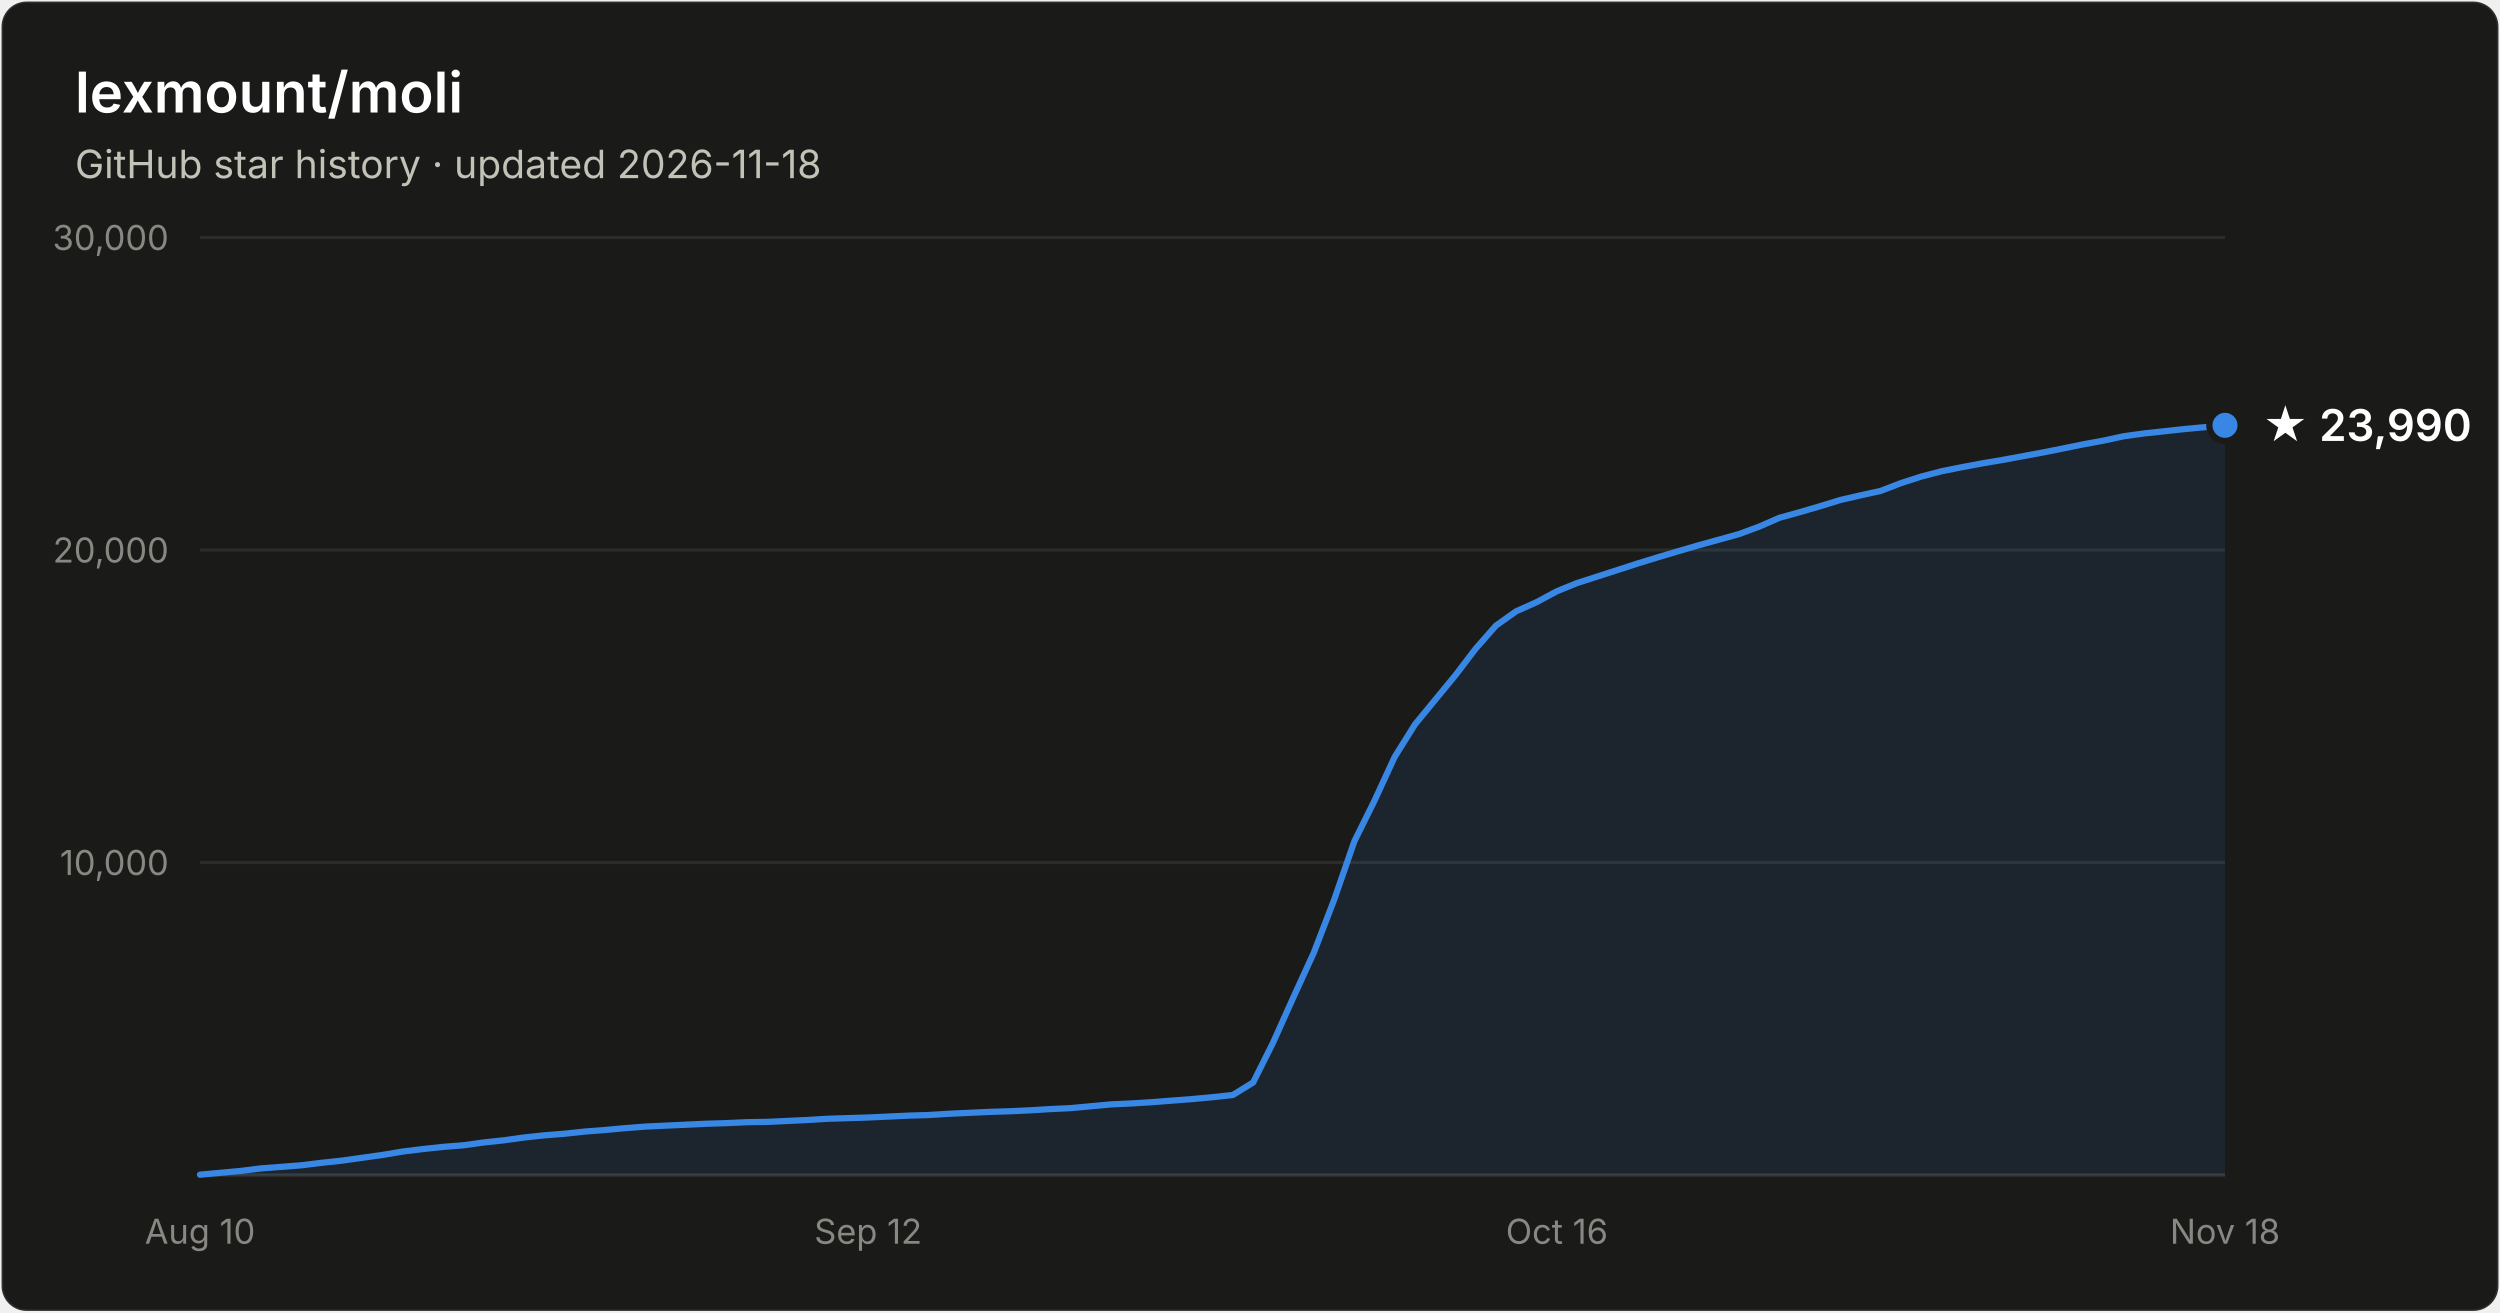
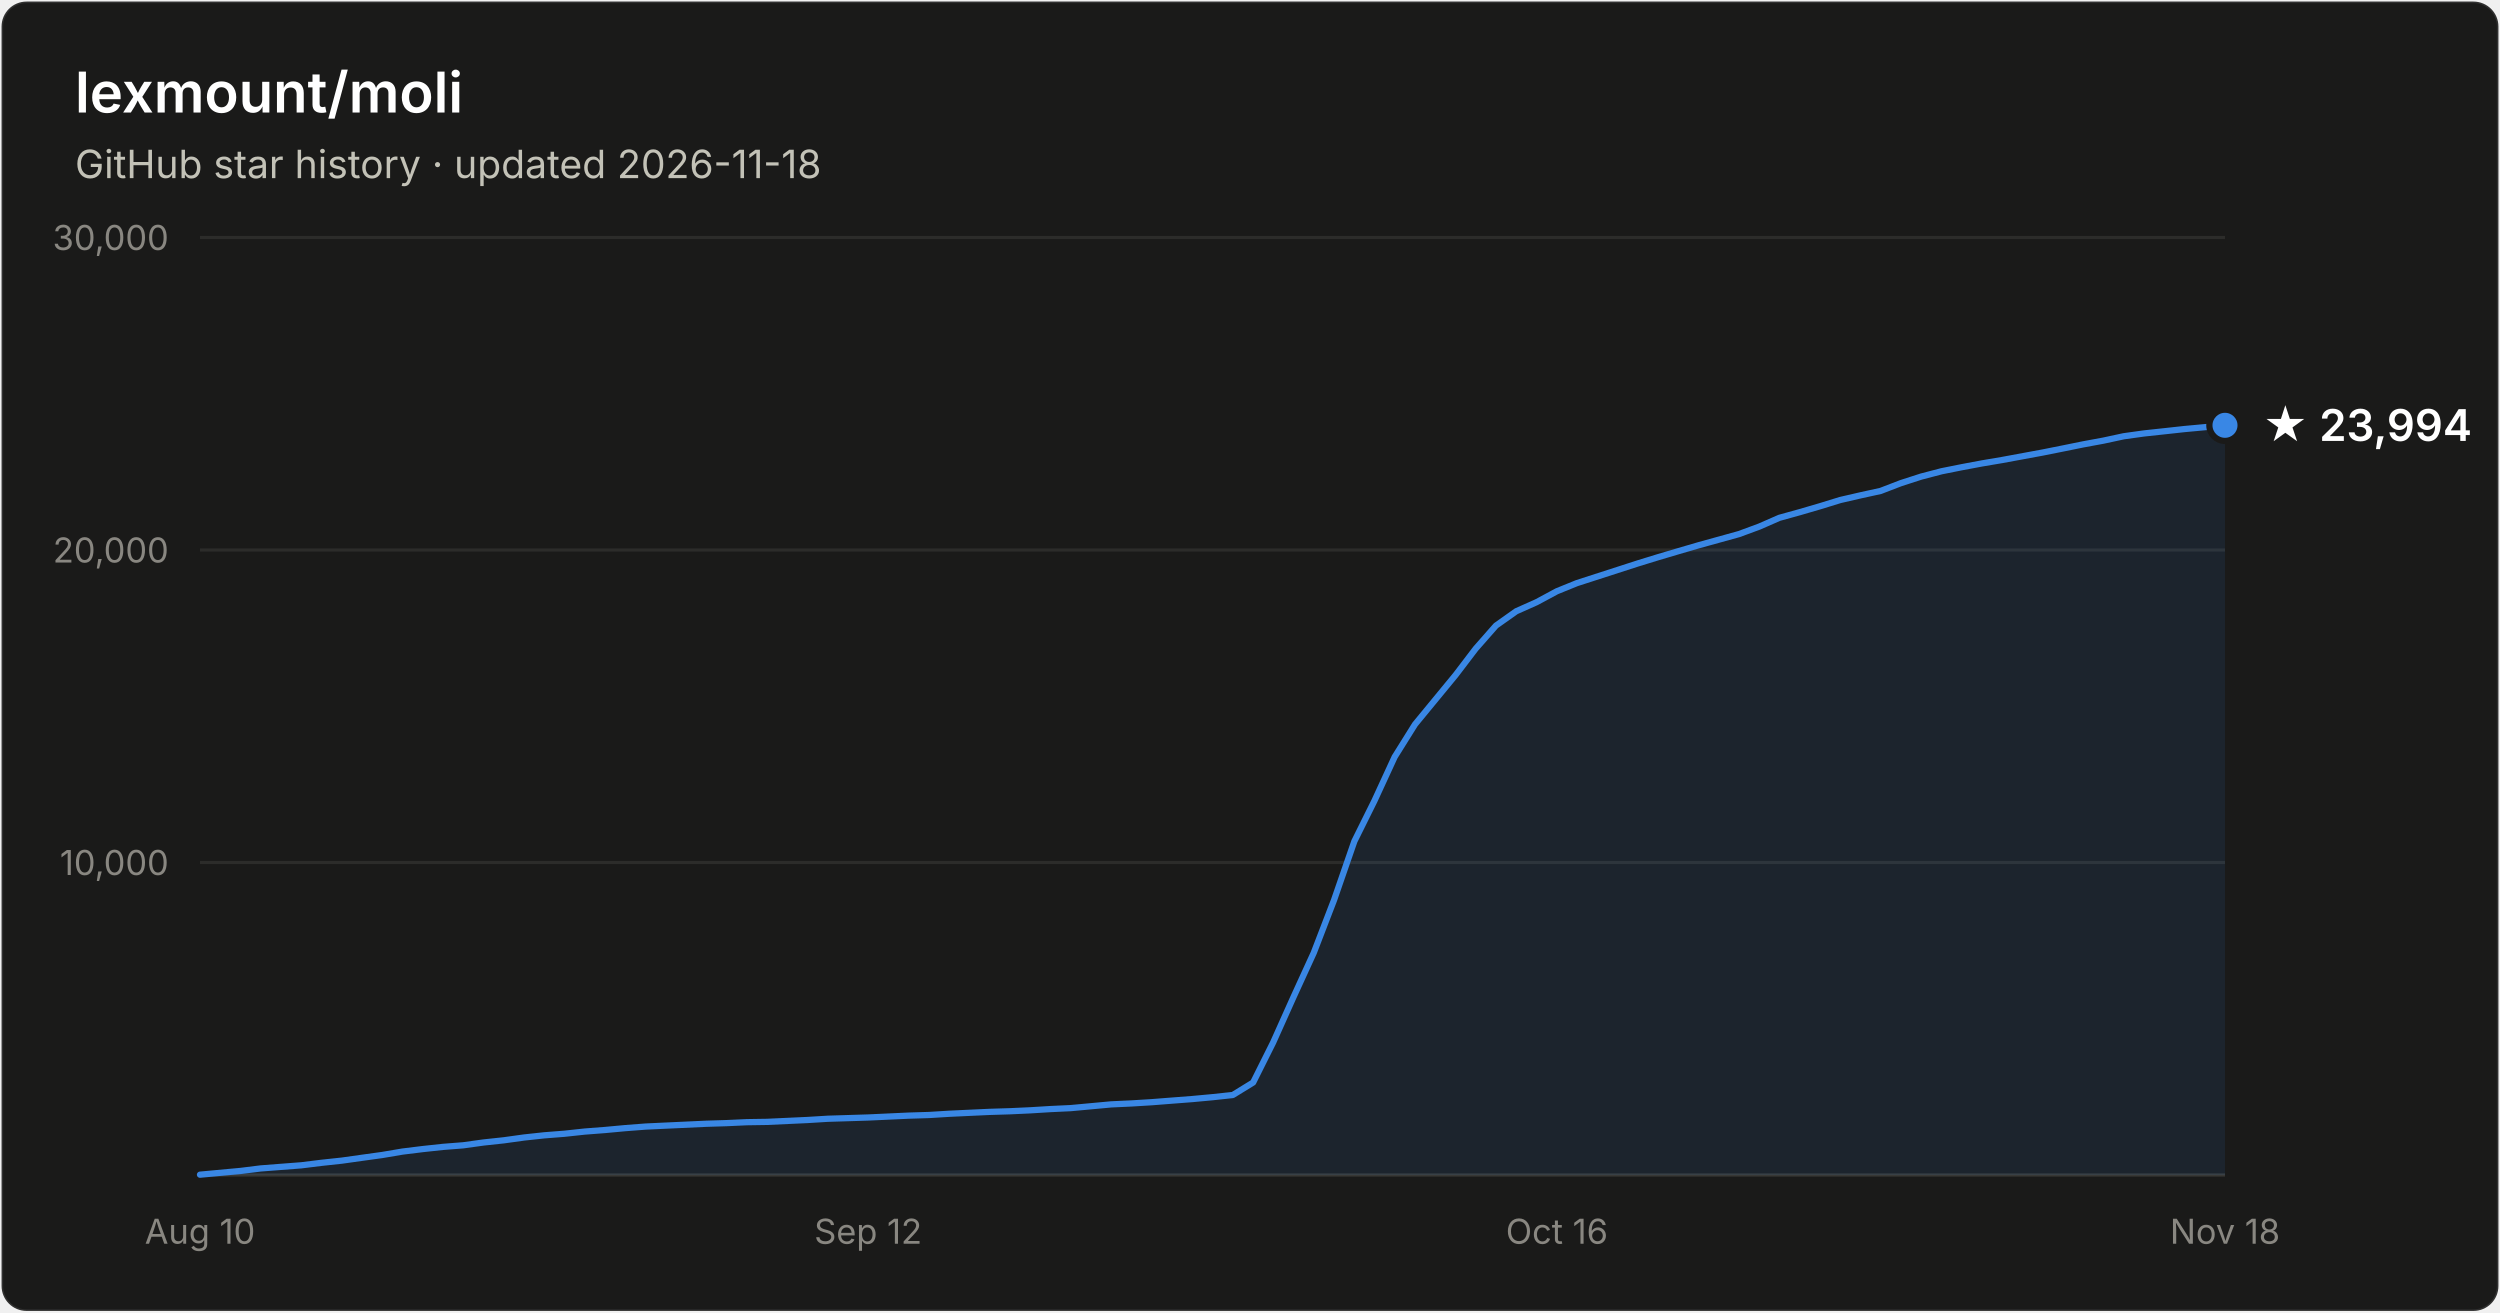
- <svg xmlns="http://www.w3.org/2000/svg" width="800" height="420" viewBox="0 0 800 420" font-family="system-ui, -apple-system, Segoe UI, sans-serif" role="img" aria-label="Star history of lexmount/moli: 23,990 stars as of 2026-11-18">
+ <svg xmlns="http://www.w3.org/2000/svg" width="800" height="420" viewBox="0 0 800 420" font-family="system-ui, -apple-system, Segoe UI, sans-serif" role="img" aria-label="Star history of lexmount/moli: 23,994 stars as of 2026-11-18">
  <rect x="0.5" y="0.5" width="799" height="419" rx="8" fill="#1a1a19" stroke="rgba(255,255,255,0.10)" />
  <text x="24" y="36" fill="#ffffff" font-size="18" font-weight="600">lexmount/moli</text>
  <text x="24" y="57" fill="#c3c2b7" font-size="12.5">GitHub star history · updated 2026-11-18</text>
  <line x1="64" y1="276.0" x2="712" y2="276.0" stroke="#2c2c2a" stroke-width="1" />
  <text x="54" y="280.0" text-anchor="end" fill="#898781" font-size="11" style="font-variant-numeric:tabular-nums">10,000</text>
  <line x1="64" y1="176.0" x2="712" y2="176.0" stroke="#2c2c2a" stroke-width="1" />
  <text x="54" y="180.0" text-anchor="end" fill="#898781" font-size="11" style="font-variant-numeric:tabular-nums">20,000</text>
  <line x1="64" y1="76.0" x2="712" y2="76.0" stroke="#2c2c2a" stroke-width="1" />
  <text x="54" y="80.0" text-anchor="end" fill="#898781" font-size="11" style="font-variant-numeric:tabular-nums">30,000</text>
  <line x1="64" y1="376" x2="712" y2="376" stroke="#383835" stroke-width="1" />
  <text x="64.0" y="398" text-anchor="middle" fill="#898781" font-size="11" style="font-variant-numeric:tabular-nums">Aug 10</text>
  <text x="277.8" y="398" text-anchor="middle" fill="#898781" font-size="11" style="font-variant-numeric:tabular-nums">Sep 12</text>
  <text x="498.2" y="398" text-anchor="middle" fill="#898781" font-size="11" style="font-variant-numeric:tabular-nums">Oct 16</text>
  <text x="712.0" y="398" text-anchor="middle" fill="#898781" font-size="11" style="font-variant-numeric:tabular-nums">Nov 18</text>
  <path d="M64.0 375.9 L70.5 375.3 L77.0 374.7 L83.4 373.9 L89.9 373.4 L96.4 372.9 L102.9 372.1 L109.4 371.4 L115.8 370.5 L122.3 369.6 L128.8 368.5 L135.3 367.7 L141.8 367.0 L148.2 366.5 L154.7 365.6 L161.2 364.9 L167.7 364.0 L174.2 363.3 L180.6 362.8 L187.1 362.1 L193.6 361.6 L200.1 361.0 L206.6 360.5 L213.0 360.2 L219.5 359.9 L226.0 359.6 L232.5 359.4 L239.0 359.1 L245.4 359.0 L251.9 358.7 L258.4 358.4 L264.9 358.0 L271.4 357.8 L277.8 357.6 L284.3 357.3 L290.8 357.0 L297.3 356.8 L303.8 356.4 L310.2 356.1 L316.7 355.8 L323.2 355.6 L329.7 355.3 L336.2 354.9 L342.6 354.6 L349.1 354.0 L355.6 353.4 L362.1 353.1 L368.6 352.7 L375.0 352.2 L381.5 351.7 L388.0 351.1 L394.5 350.4 L401.0 346.4 L407.4 333.6 L413.9 319.1 L420.4 304.9 L426.9 288.0 L433.4 269.2 L439.8 256.3 L446.3 242.2 L452.8 231.8 L459.3 223.9 L465.8 216.0 L472.2 207.6 L478.7 200.2 L485.2 195.6 L491.7 192.7 L498.2 189.2 L504.6 186.6 L511.1 184.5 L517.6 182.4 L524.1 180.3 L530.6 178.3 L537.0 176.4 L543.5 174.5 L550.0 172.7 L556.5 170.9 L563.0 168.5 L569.4 165.7 L575.9 163.9 L582.4 162.0 L588.9 160.0 L595.4 158.5 L601.8 157.1 L608.3 154.6 L614.8 152.5 L621.3 150.8 L627.8 149.5 L634.2 148.3 L640.7 147.2 L647.2 146.0 L653.7 144.8 L660.2 143.5 L666.6 142.2 L673.1 141.0 L679.6 139.6 L686.1 138.7 L692.6 138.0 L699.0 137.3 L705.5 136.7 L712.0 136.1 L712.0 376 L64.0 376 Z" fill="#3987e5" fill-opacity="0.1" />
  <path d="M64.0 375.9 L70.5 375.3 L77.0 374.7 L83.4 373.9 L89.9 373.4 L96.4 372.9 L102.9 372.1 L109.4 371.4 L115.8 370.5 L122.3 369.6 L128.8 368.5 L135.3 367.7 L141.8 367.0 L148.2 366.5 L154.7 365.6 L161.2 364.9 L167.7 364.0 L174.2 363.3 L180.6 362.8 L187.1 362.1 L193.6 361.6 L200.1 361.0 L206.6 360.5 L213.0 360.2 L219.5 359.9 L226.0 359.6 L232.5 359.4 L239.0 359.1 L245.4 359.0 L251.9 358.7 L258.4 358.4 L264.9 358.0 L271.4 357.8 L277.8 357.6 L284.3 357.3 L290.8 357.0 L297.3 356.8 L303.8 356.4 L310.2 356.1 L316.7 355.8 L323.2 355.6 L329.7 355.3 L336.2 354.9 L342.6 354.6 L349.1 354.0 L355.6 353.4 L362.1 353.1 L368.6 352.7 L375.0 352.2 L381.5 351.7 L388.0 351.1 L394.5 350.4 L401.0 346.4 L407.4 333.6 L413.9 319.1 L420.4 304.9 L426.9 288.0 L433.4 269.2 L439.8 256.3 L446.3 242.2 L452.8 231.8 L459.3 223.9 L465.8 216.0 L472.2 207.6 L478.7 200.2 L485.2 195.6 L491.7 192.7 L498.2 189.2 L504.6 186.6 L511.1 184.5 L517.6 182.4 L524.1 180.3 L530.6 178.3 L537.0 176.4 L543.5 174.5 L550.0 172.7 L556.5 170.9 L563.0 168.5 L569.4 165.7 L575.9 163.9 L582.4 162.0 L588.9 160.0 L595.4 158.5 L601.8 157.1 L608.3 154.6 L614.8 152.5 L621.3 150.8 L627.8 149.5 L634.2 148.3 L640.7 147.2 L647.2 146.0 L653.7 144.8 L660.2 143.5 L666.6 142.2 L673.1 141.0 L679.6 139.6 L686.1 138.7 L692.6 138.0 L699.0 137.3 L705.5 136.7 L712.0 136.1" fill="none" stroke="#3987e5" stroke-width="2" stroke-linejoin="round" stroke-linecap="round" />
  <circle cx="712.0" cy="136.1" r="5" fill="#3987e5" stroke="#1a1a19" stroke-width="2" />
-   <text x="724.0" y="141.1" fill="#ffffff" font-size="14" font-weight="600">★ 23,990</text>
+   <text x="724.0" y="141.1" fill="#ffffff" font-size="14" font-weight="600">★ 23,994</text>
</svg>
